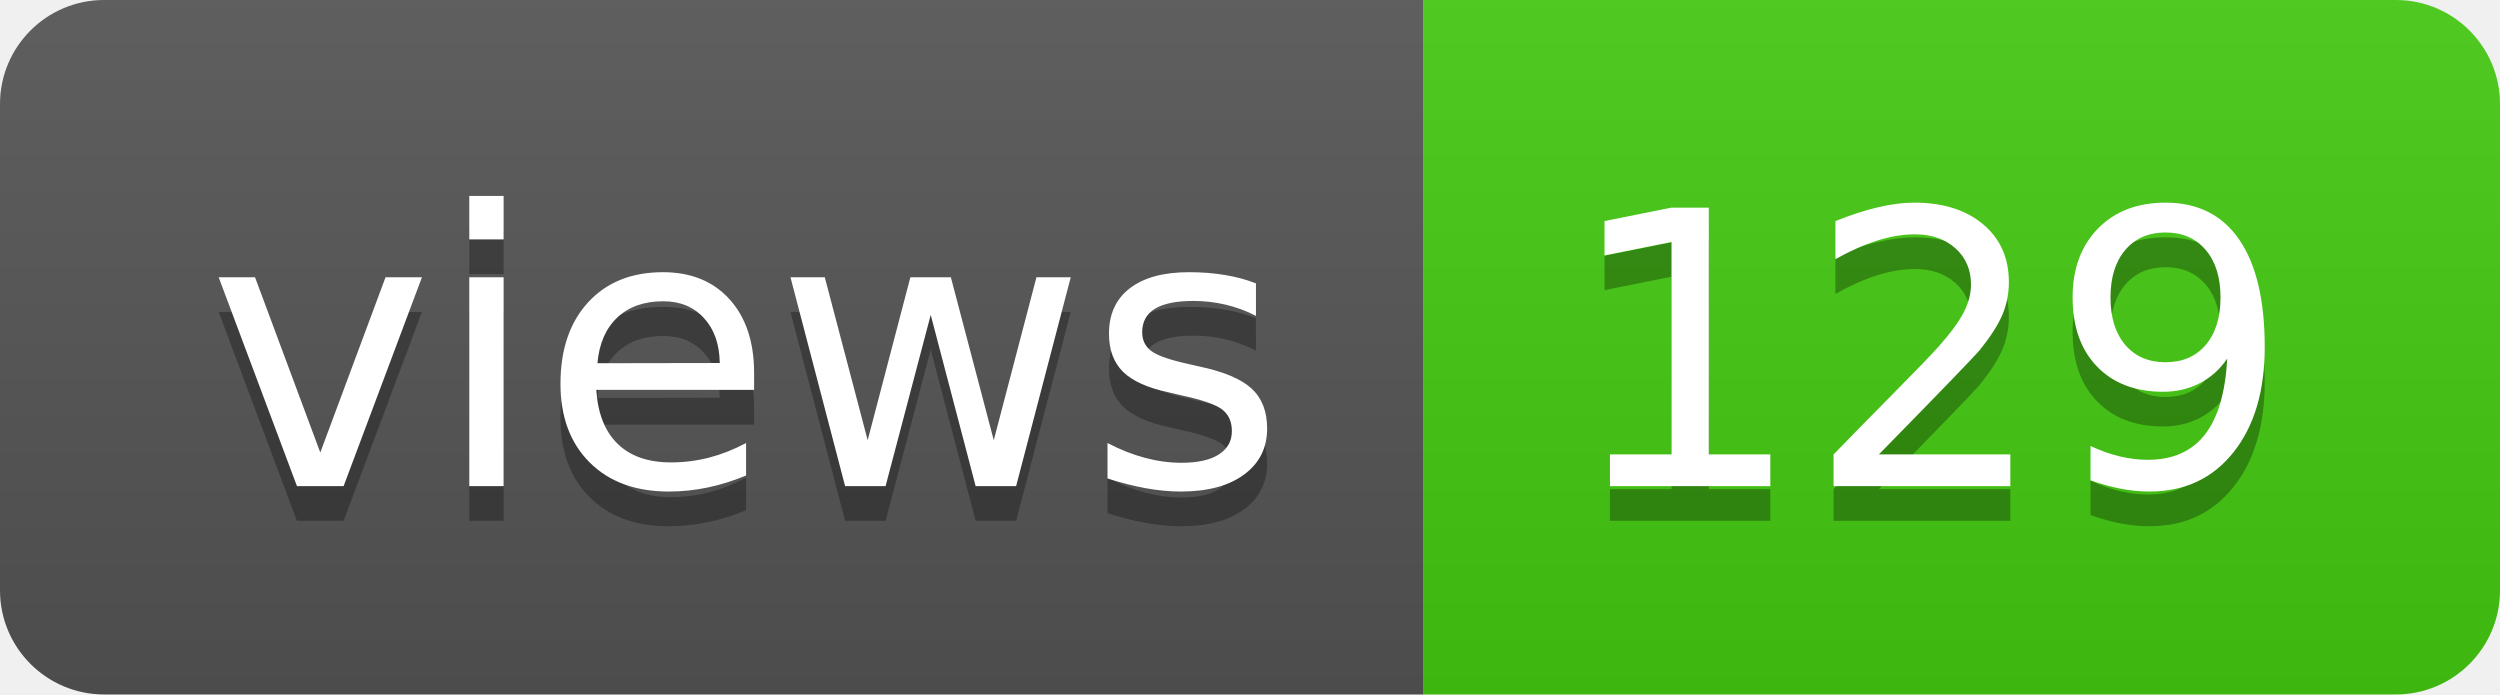
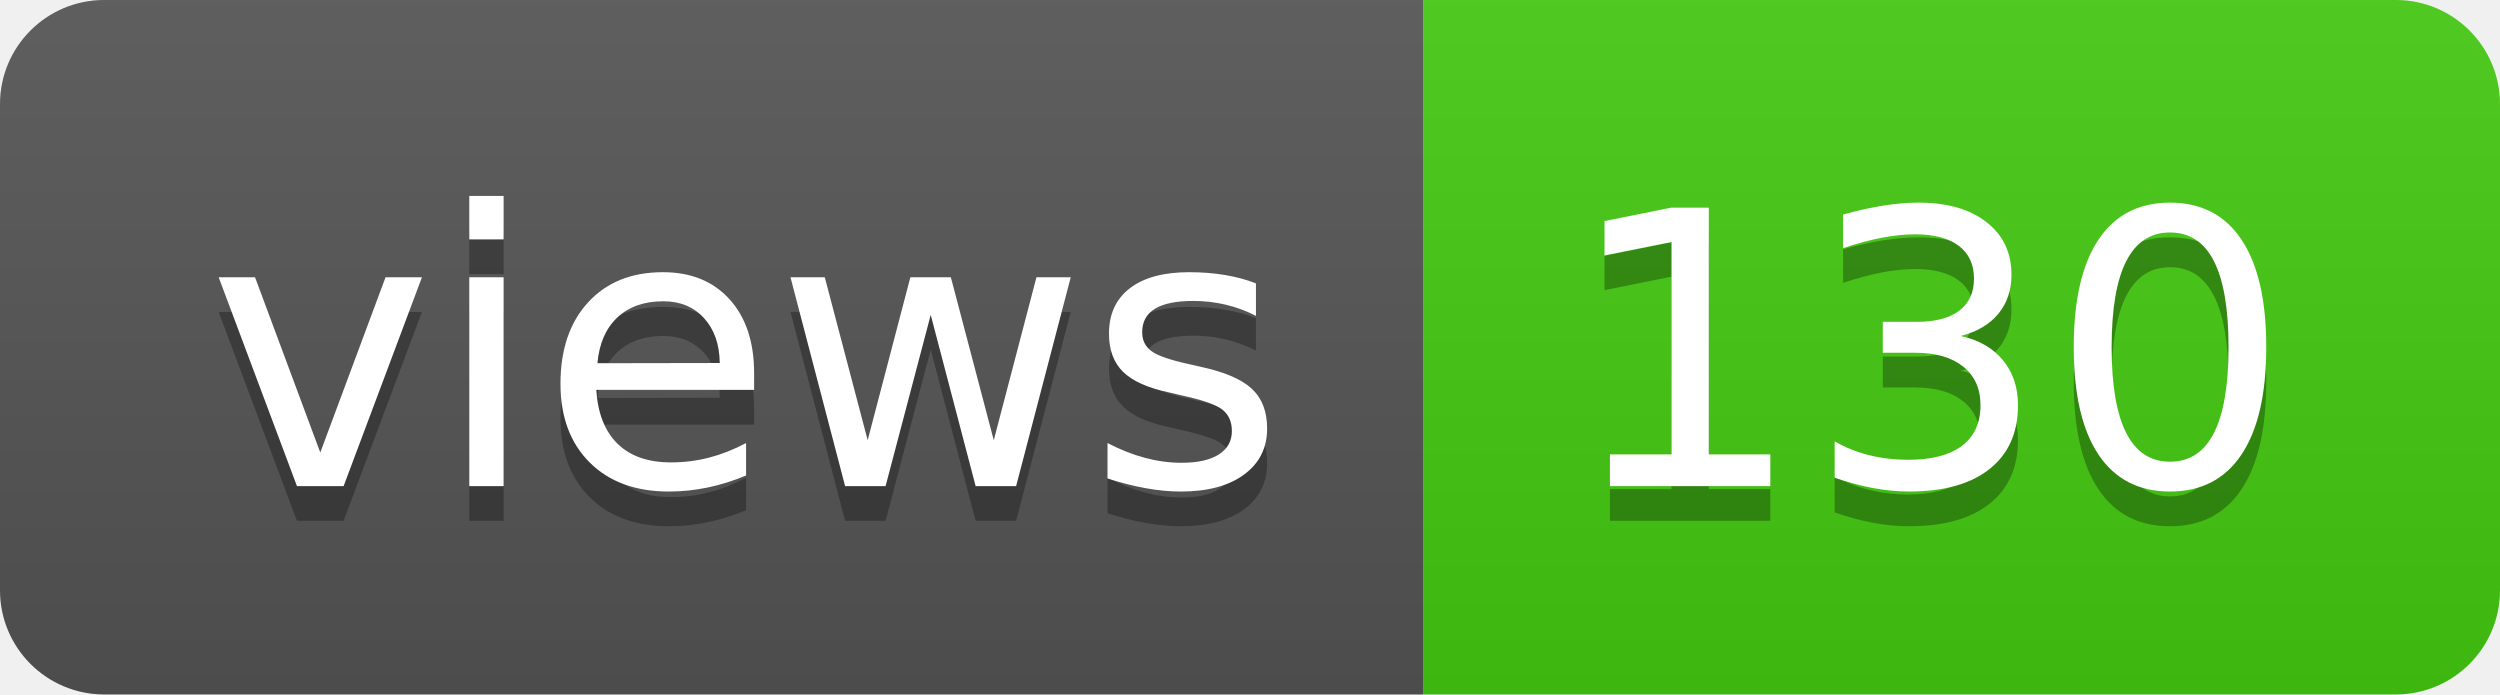
- <svg xmlns="http://www.w3.org/2000/svg" width="72" height="20" role="img" aria-label="views: 129">
+ <svg xmlns="http://www.w3.org/2000/svg" width="72" height="20" role="img" aria-label="views: 130">
  <linearGradient id="s" x2="0" y2="100%">
    <stop offset="0" stop-color="#bbb" stop-opacity=".1" />
    <stop offset="1" stop-opacity=".1" />
  </linearGradient>
  <clipPath id="r">
    <rect width="72" height="20" rx="3" fill="#fff" />
  </clipPath>
  <g clip-path="url(#r)">
    <rect width="41" height="20" fill="#555" />
    <rect x="41" width="31" height="20" fill="#4c1" />
    <rect width="72" height="20" fill="url(#s)" />
  </g>
  <g fill="#fff" text-anchor="middle" font-family="Verdana,Geneva,DejaVu Sans,sans-serif" text-rendering="geometricPrecision" font-size="110">
    <text aria-hidden="true" x="215" y="150" fill="#010101" fill-opacity=".3" transform="scale(.1)" textLength="310">views</text>
    <text x="215" y="140" transform="scale(.1)" fill="#fff" textLength="310">views</text>
-     <text aria-hidden="true" x="555" y="150" fill="#010101" fill-opacity=".3" transform="scale(.1)" textLength="210">129</text>
-     <text x="555" y="140" transform="scale(.1)" fill="#fff" textLength="210">129</text>
+     <text aria-hidden="true" x="555" y="150" fill="#010101" fill-opacity=".3" transform="scale(.1)" textLength="210">130</text>
+     <text x="555" y="140" transform="scale(.1)" fill="#fff" textLength="210">130</text>
  </g>
</svg>
